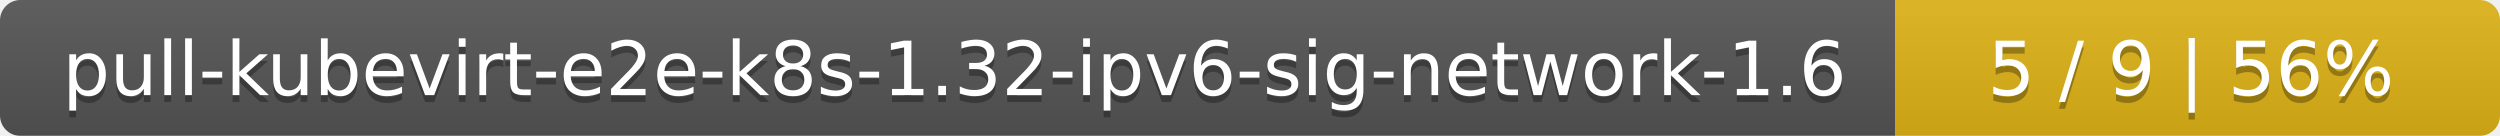
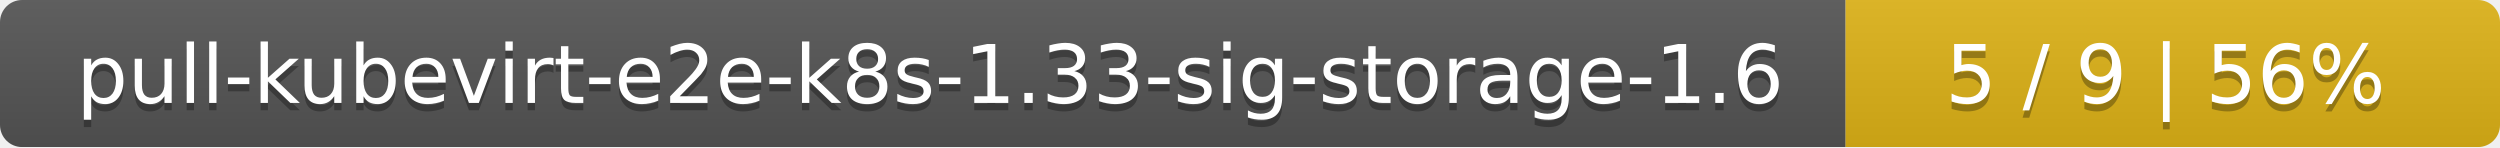
- <svg xmlns="http://www.w3.org/2000/svg" width="368" height="20">
+ <svg xmlns="http://www.w3.org/2000/svg" width="340" height="20">
  <linearGradient id="smooth" x2="0" y2="100%">
    <stop offset="0" stop-color="#bbb" stop-opacity=".1" />
    <stop offset="1" stop-opacity=".1" />
  </linearGradient>
  <mask id="round">
-     <rect width="368" height="20" rx="3" fill="#fff" />
+     <rect width="340" height="20" rx="3" fill="#fff" />
  </mask>
  <g mask="url(#round)">
-     <rect width="279" height="20" fill="#555" />
-     <rect x="279" width="89" height="20" fill="#dfb317" />
-     <rect width="368" height="20" fill="url(#smooth)" />
+     <rect width="251" height="20" fill="#555" />
+     <rect x="251" width="89" height="20" fill="#dfb317" />
+     <rect width="340" height="20" fill="url(#smooth)" />
  </g>
  <g fill="#fff" text-anchor="middle" font-family="DejaVu Sans,Verdana,Geneva,sans-serif" font-size="11">
-     <text x="140.5" y="15" fill="#010101" fill-opacity=".3">pull-kubevirt-e2e-k8s-1.32-ipv6-sig-network-1.6</text>
-     <text x="140.5" y="14">pull-kubevirt-e2e-k8s-1.32-ipv6-sig-network-1.6</text>
-     <text x="322.5" y="15" fill="#010101" fill-opacity=".3">5 / 9    |    56%</text>
-     <text x="322.5" y="14">5 / 9    |    56%</text>
+     <text x="126.5" y="15" fill="#010101" fill-opacity=".3">pull-kubevirt-e2e-k8s-1.33-sig-storage-1.6</text>
+     <text x="126.5" y="14">pull-kubevirt-e2e-k8s-1.33-sig-storage-1.6</text>
+     <text x="294.5" y="15" fill="#010101" fill-opacity=".3">5 / 9    |    56%</text>
+     <text x="294.5" y="14">5 / 9    |    56%</text>
  </g>
</svg>
